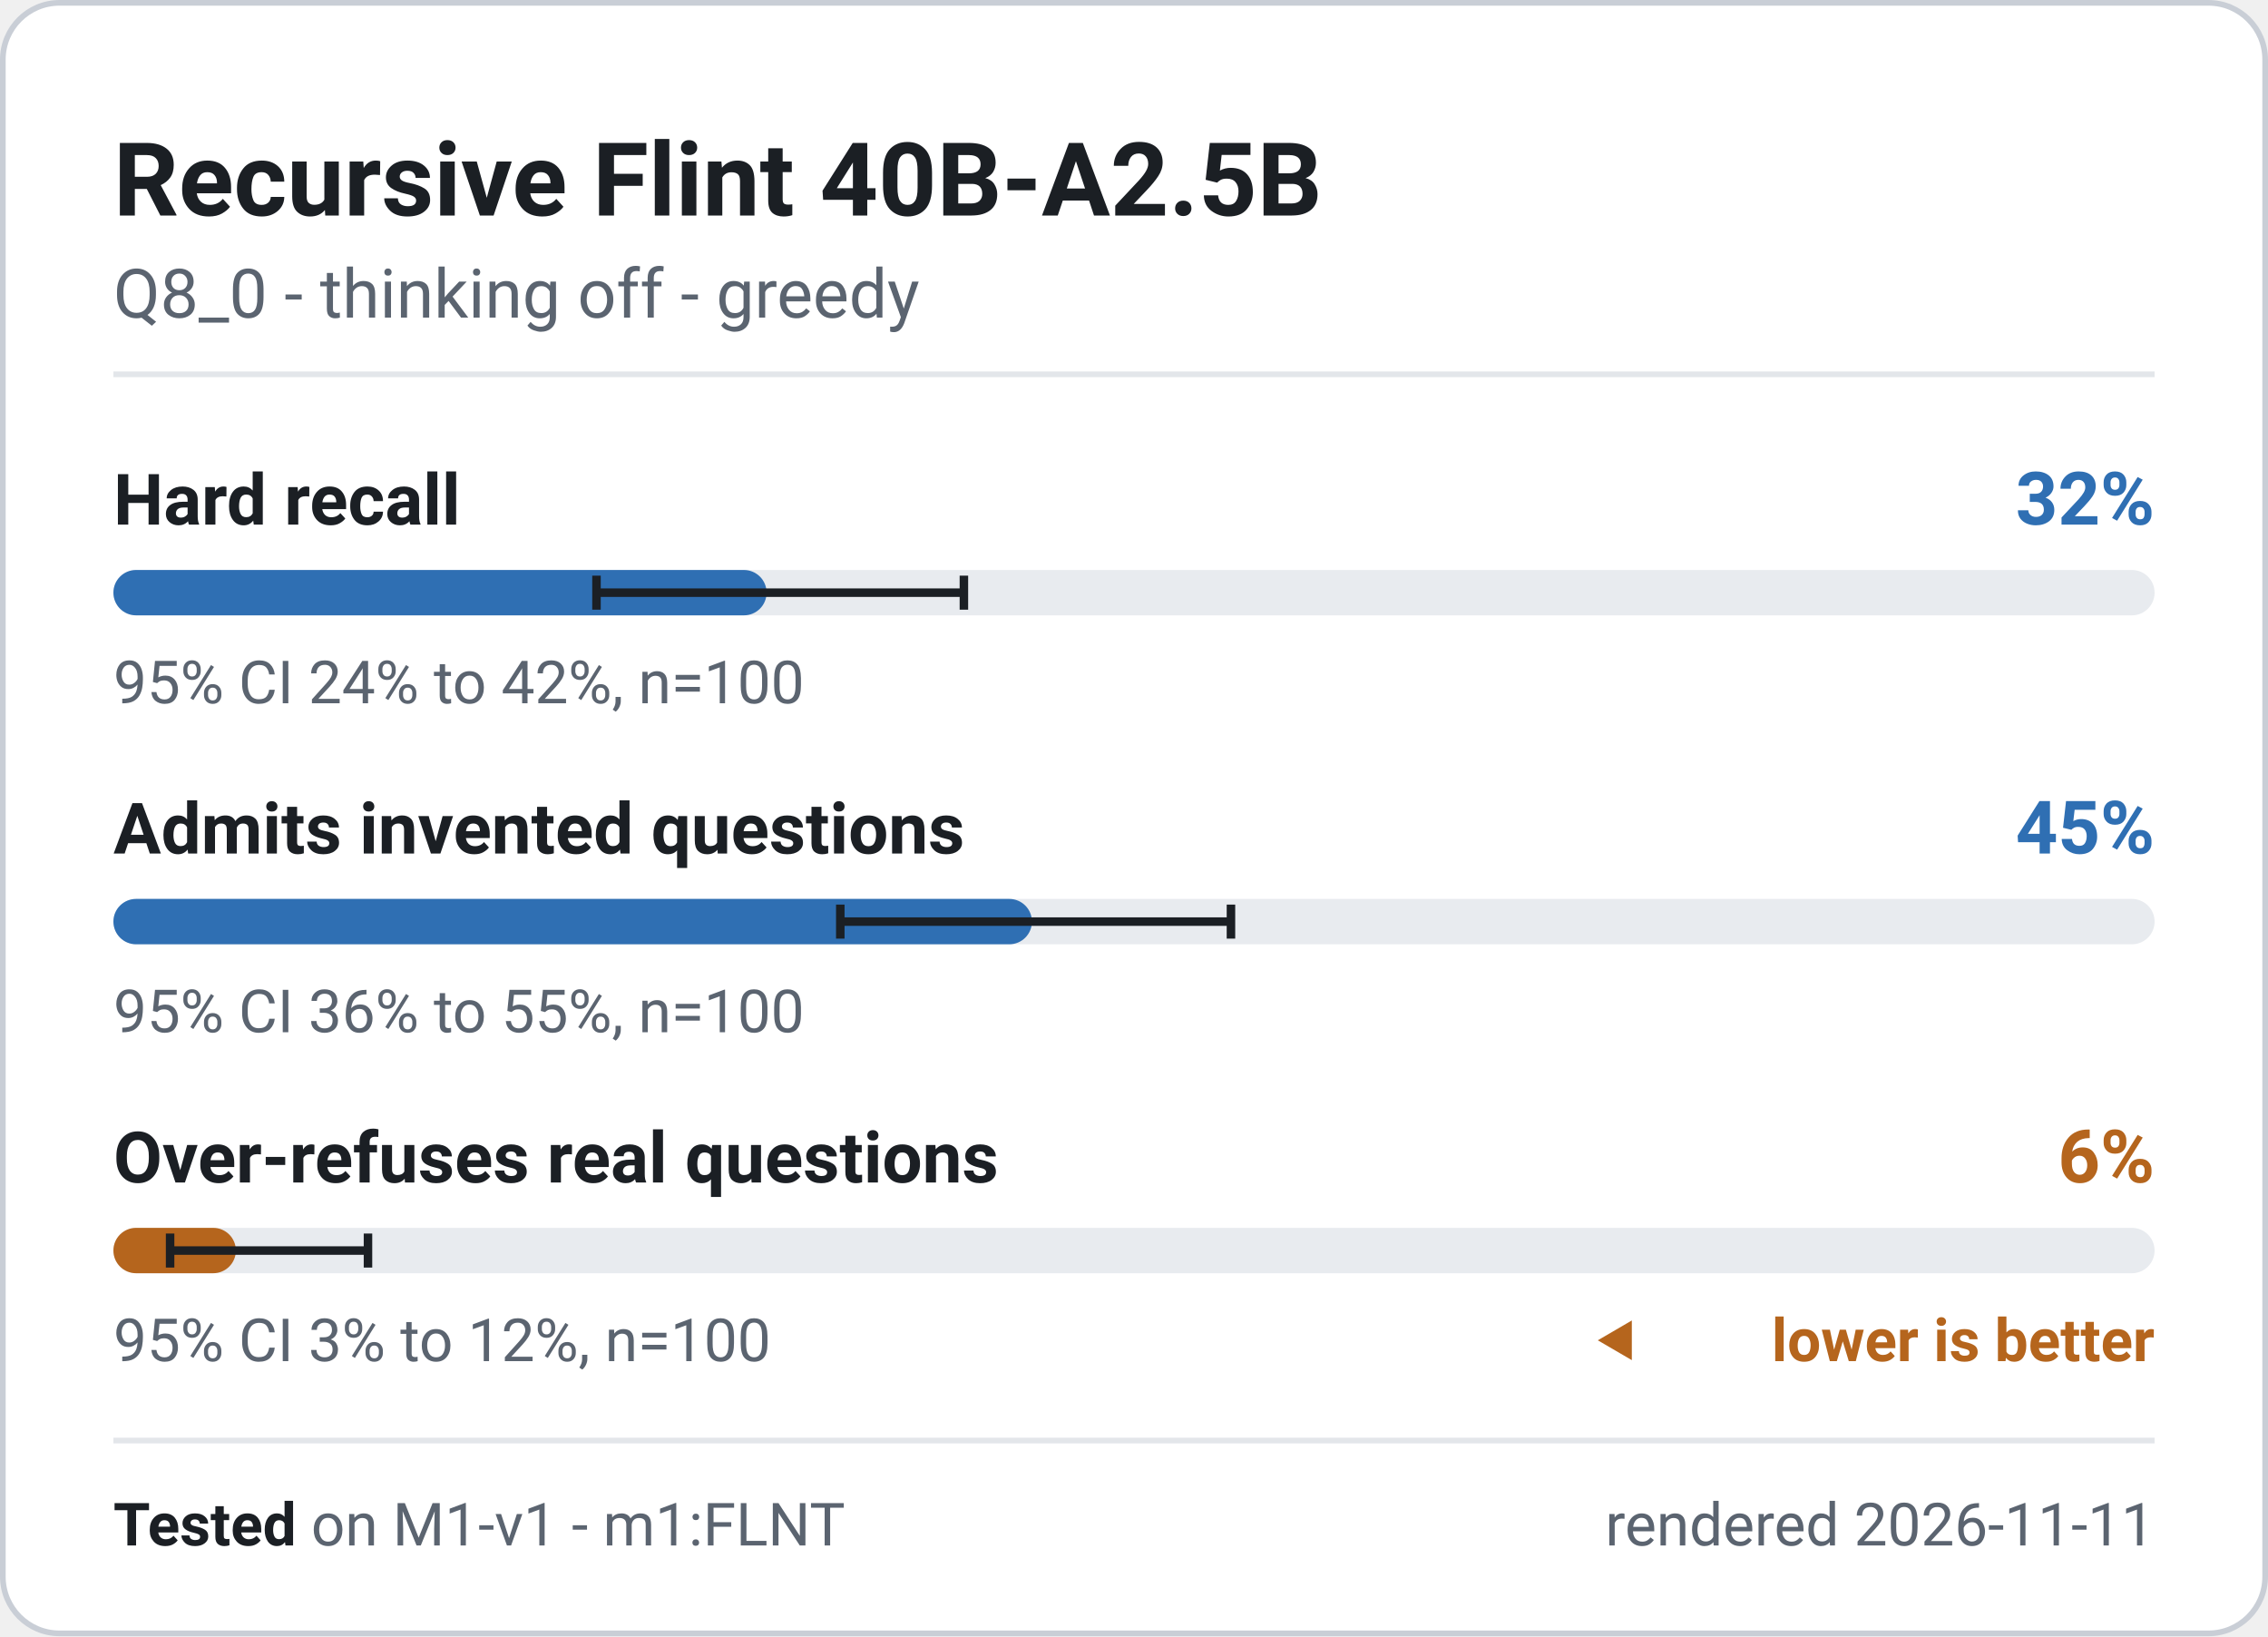
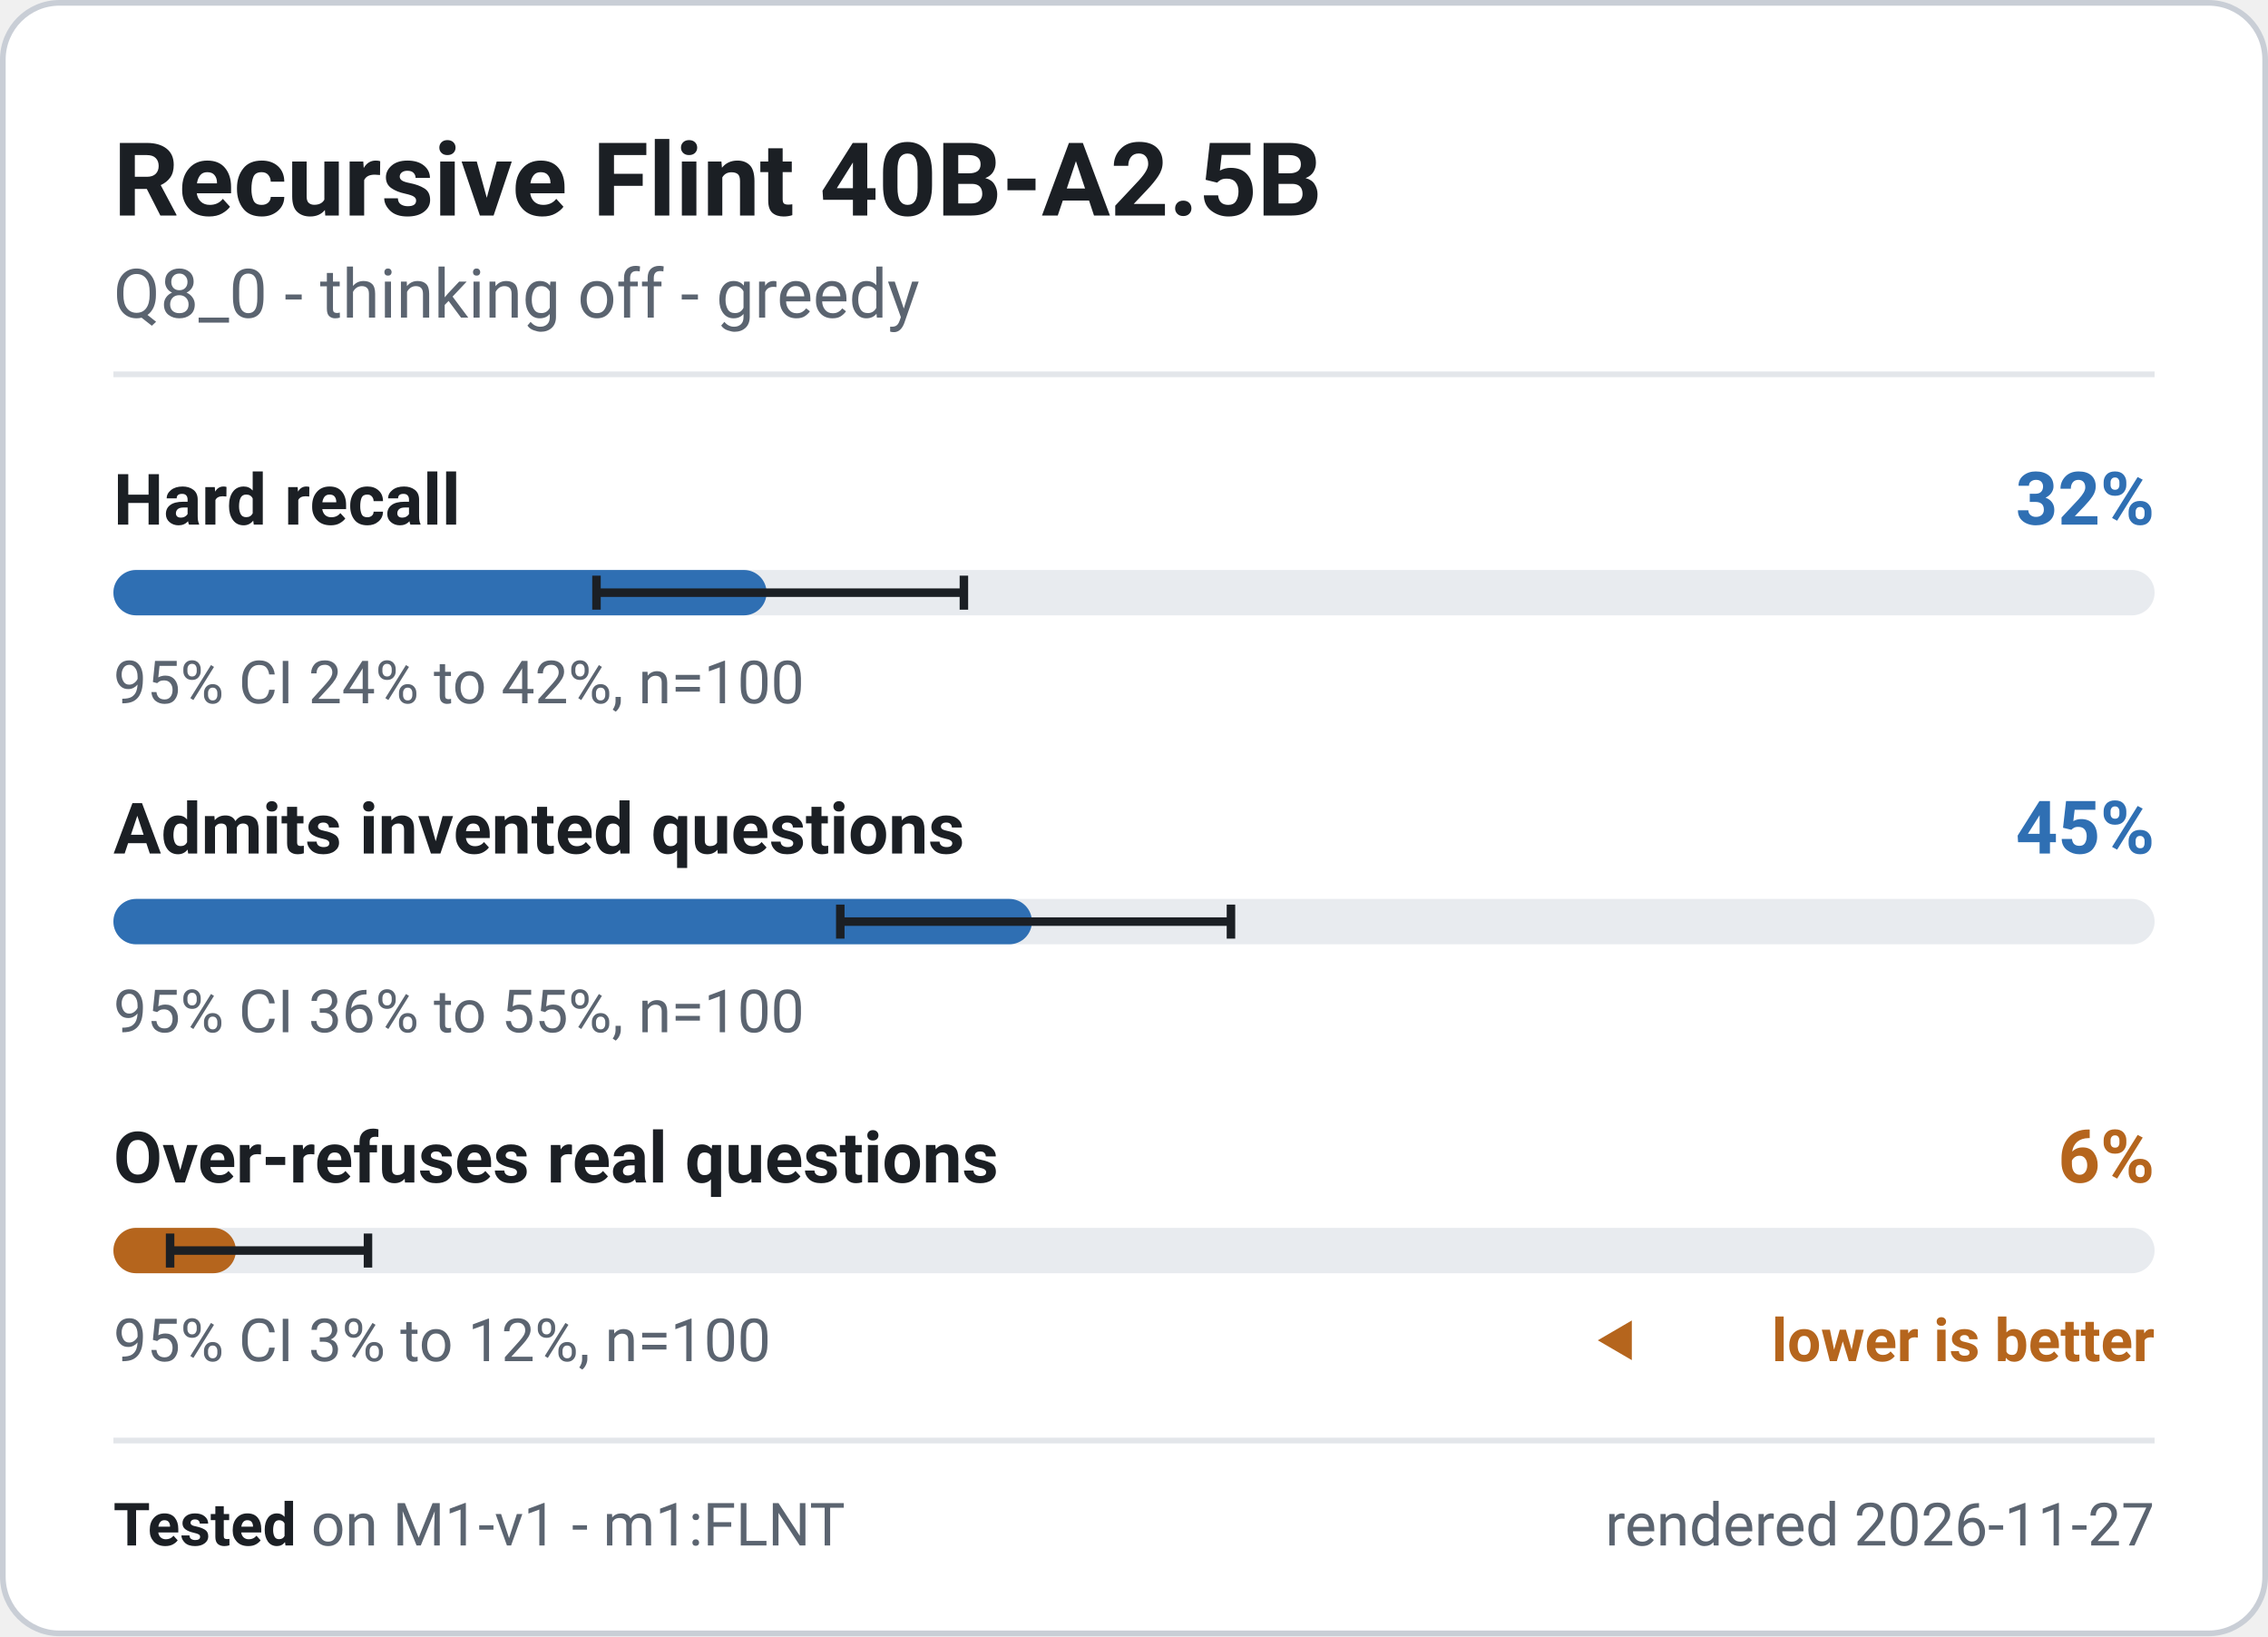
<svg xmlns="http://www.w3.org/2000/svg" width="400" height="288.5" viewBox="0 0 400 288.5" role="img" font-family="system-ui, -apple-system, 'Segoe UI', Roboto, 'Helvetica Neue', Arial, sans-serif" aria-label="Recursive Flint 40B-A2.5B - M1-v1 badge">
  <rect x="0.5" y="0.5" width="399" height="287.5" rx="10" fill="#ffffff" stroke="#c9ced6" stroke-width="1" />
  <text x="20" y="38" font-size="18" font-weight="700" fill="#1b1f24" text-anchor="start">Recursive Flint 40B-A2.5B</text>
  <text x="20" y="56" font-size="12" font-weight="400" fill="#5b6470" text-anchor="start">Q8_0 - thinking off - greedy</text>
  <line x1="20" y1="66" x2="380" y2="66" stroke="#e3e6ea" stroke-width="1" />
  <g class="meter" data-metric="M1-v1|knowledge.hard_acc" data-v="0.32" data-lo="0.2367" data-hi="0.4166" data-n="100">
    <text x="20" y="92.5" font-size="12.5" font-weight="600" fill="#1b1f24" text-anchor="start">Hard recall</text>
    <text x="380" y="92.5" font-size="13" font-weight="700" fill="#2f6fb3" text-anchor="end">32%</text>
    <rect x="20" y="100.5" width="360" height="8" rx="4" fill="#e8ebef" />
    <rect x="20" y="100.5" width="115.2" height="8" rx="4" fill="#2f6fb3" />
    <path d="M105.2 101.5V107.5M105.2 104.5H170.0M170.0 101.5V107.5" stroke="#1b1f24" stroke-width="1.5" fill="none" />
    <text x="20" y="124" font-size="10.5" font-weight="400" fill="#5b6470" text-anchor="start">95% CI 24% to 42%, n=100</text>
  </g>
  <g class="meter" data-metric="M1-v1|honesty.invented_refusal_lenient" data-v="0.45" data-lo="0.3561" data-hi="0.5476" data-n="100">
    <text x="20" y="150.5" font-size="12.5" font-weight="600" fill="#1b1f24" text-anchor="start">Admits invented questions</text>
    <text x="380" y="150.5" font-size="13" font-weight="700" fill="#2f6fb3" text-anchor="end">45%</text>
    <rect x="20" y="158.5" width="360" height="8" rx="4" fill="#e8ebef" />
    <rect x="20" y="158.5" width="162.0" height="8" rx="4" fill="#2f6fb3" />
    <path d="M148.2 159.5V165.5M148.2 162.5H217.1M217.1 159.5V165.5" stroke="#1b1f24" stroke-width="1.5" fill="none" />
    <text x="20" y="182" font-size="10.5" font-weight="400" fill="#5b6470" text-anchor="start">95% CI 36% to 55%, n=100</text>
  </g>
  <g class="meter" data-metric="M1-v1|honesty.overabstain_hard_lenient" data-v="0.06" data-lo="0.0278" data-hi="0.1248" data-n="100">
    <text x="20" y="208.5" font-size="12.5" font-weight="600" fill="#1b1f24" text-anchor="start">Over-refuses real questions</text>
    <text x="380" y="208.5" font-size="13" font-weight="700" fill="#b5651d" text-anchor="end">6%</text>
    <rect x="20" y="216.5" width="360" height="8" rx="4" fill="#e8ebef" />
    <rect x="20" y="216.5" width="21.6" height="8" rx="4" fill="#b5651d" />
    <path d="M30.0 217.5V223.5M30.0 220.5H64.9M64.9 217.5V223.5" stroke="#1b1f24" stroke-width="1.5" fill="none" />
    <text x="20" y="240" font-size="10.5" font-weight="400" fill="#5b6470" text-anchor="start">95% CI 3% to 12%, n=100</text>
    <path d="M281.8 236.325l6 -3.5v7z" fill="#b5651d" />
    <text x="380" y="240" font-size="10.5" font-weight="600" fill="#b5651d" text-anchor="end">lower is better</text>
  </g>
  <line x1="20" y1="254" x2="380" y2="254" stroke="#e3e6ea" stroke-width="1" />
  <text x="20" y="272.5" font-size="10.5" fill="#5b6470">
    <tspan font-weight="700" fill="#1b1f24">Tested</tspan> on M1-v1 - m1:FLNT</text>
-   <text x="380" y="272.5" font-size="10.5" font-weight="400" fill="#5b6470" text-anchor="end">rendered 2026-11-11</text>
+   <text x="380" y="272.5" font-size="10.5" font-weight="400" fill="#5b6470" text-anchor="end">rendered 2026-11-27</text>
</svg>
